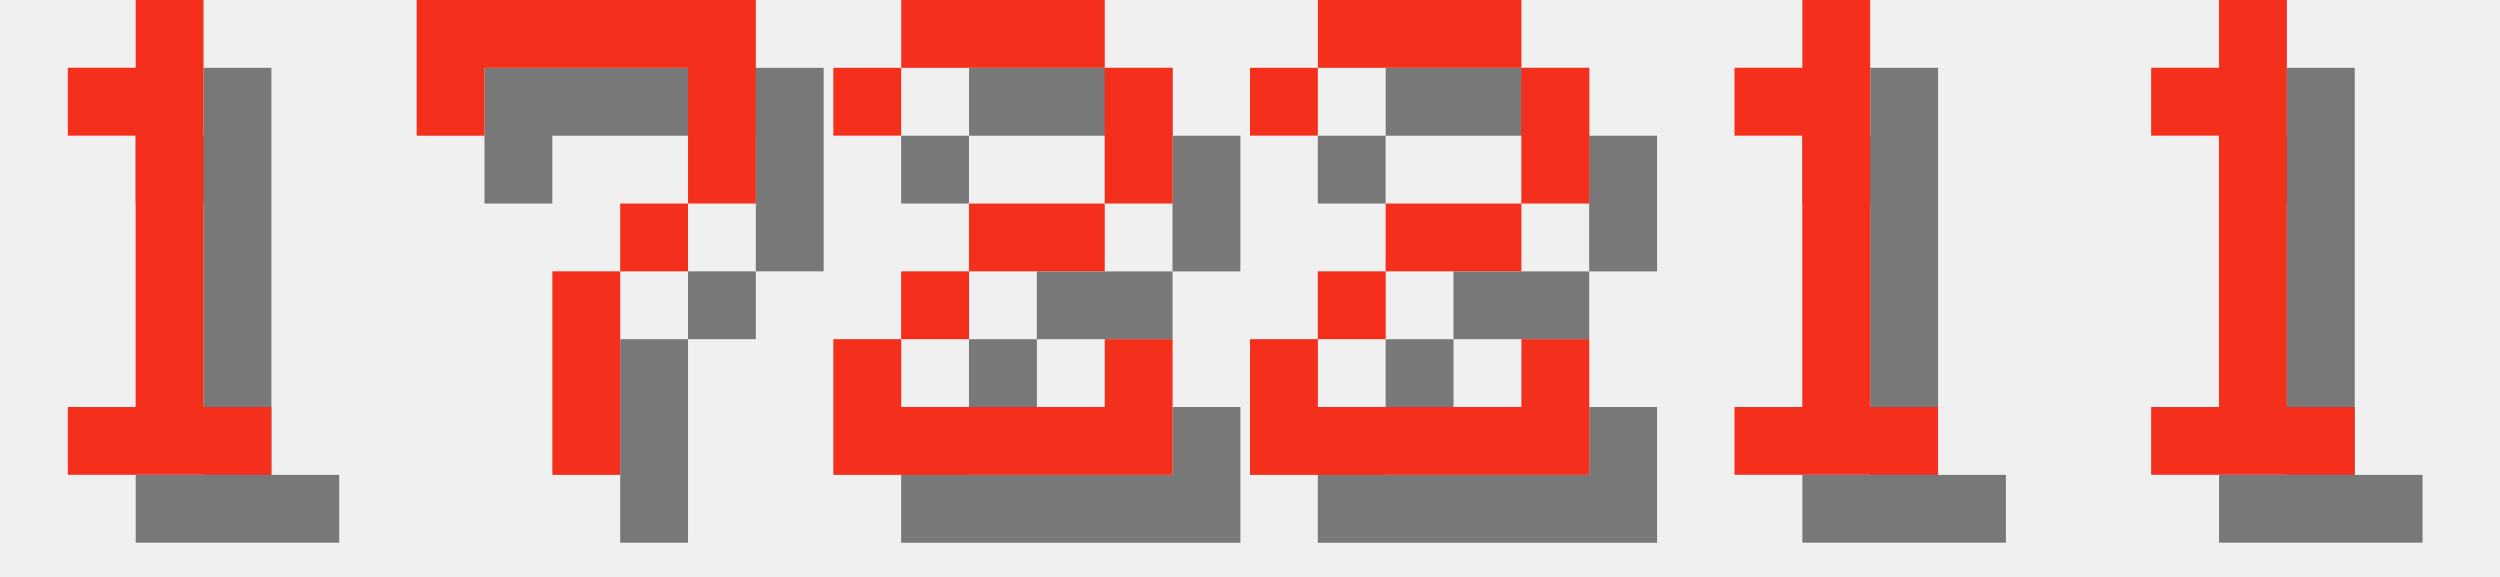
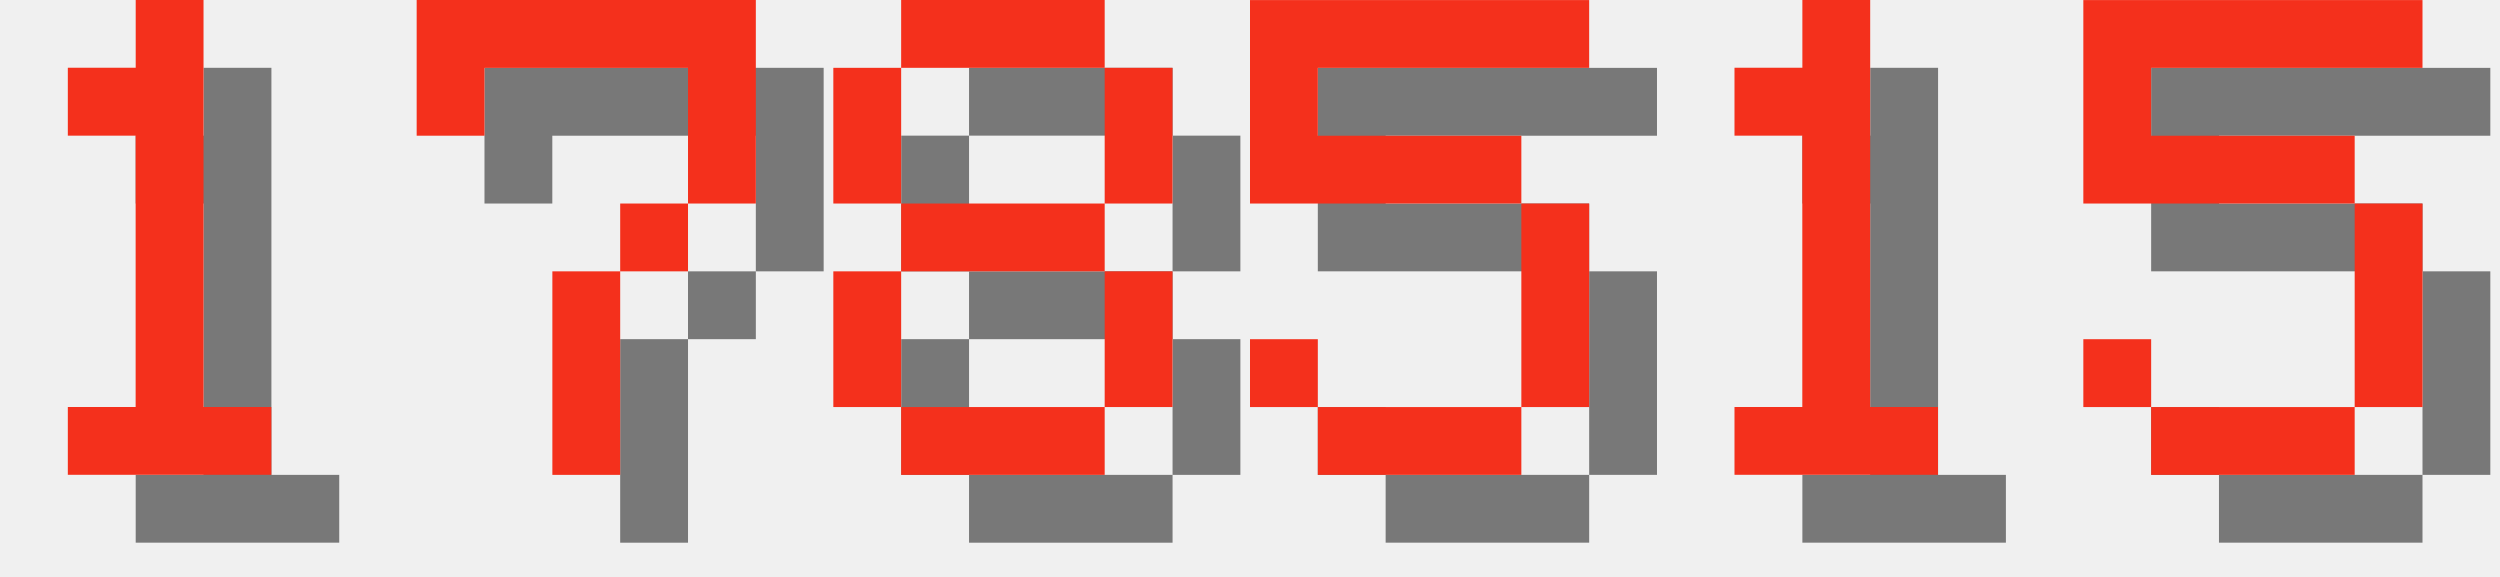
<svg xmlns="http://www.w3.org/2000/svg" version="1.1" width="156.0" height="36">
  <style>
        .text-foreground {
            fill: #F4301C;
        }
        .text-shadow {
            fill: #000000;
            fill-opacity: 0.5;
        }
    </style>
  <g class="digit" id="digit_1" transform="translate(0.0, 0), scale(4)">
    <path id="digit_1_shadow" class="text-shadow" d="m2.117 2.117v1.058h1.058v4.233h-1.058v1.058h3.175v-1.058h-1.058v-6.35h-1.058v1.058h-1.058z" fill-opacity=".5" style="paint-order:stroke fill markers" />
    <path id="digit_1_fg" class="text-foreground" d="m1.058 1.058v1.058h1.058v4.233h-1.058v1.058h3.175v-1.058h-1.058v-6.35h-1.058v1.058h-1.058z" fill="#fff" style="paint-order:stroke fill markers" />
  </g>
  <g class="digit" id="digit_7" transform="translate(26.0, 0), scale(4)">
    <path id="digit_7_shadow" class="text-shadow" d="m1.058 1.058 2e-6 2.117h1.058v-1.058h3.175v1.058l2e-7 1.058h-1.058v1.058h-1.058l4e-7 3.175 1.058 1e-7v-3.175h1.058v-1.058h1.058l5e-7 -1.058v-2.117z" fill-opacity=".5" style="paint-order:stroke fill markers" />
    <path id="digit_7_fg" class="text-foreground" d="m0 0 2e-6 2.117h1.058v-1.058h3.175v1.058l2e-7 1.058h-1.058v1.058h-1.058l4e-7 3.175 1.058 1e-7v-3.175h1.058v-1.058h1.058l5e-7 -1.058v-2.117z" fill="#fff" style="paint-order:stroke fill markers" />
  </g>
-   <g class="digit" id="digit_2" transform="translate(52.0, 0), scale(4)">
-     <path id="digit_2_shadow" class="text-shadow" d="m1.058 2.117v1.058h1.058v-1.058h3.175v2.117h-2.117v1.058h-1.058v1.058h-1.058v2.117h5.292v-2.117h-1.058v1.058h-3.175v-1.058h1.058v-1.058h2.117v-1.058h1.058v-2.117h-1.058v-1.058h-3.175v1.058h-1.058z" fill-opacity=".5" style="paint-order:stroke fill markers" />
-     <path id="digit_2_fg" class="text-foreground" d="m0 1.058v1.058h1.058v-1.058h3.175v2.117h-2.117v1.058h-1.058v1.058h-1.058v2.117h5.292v-2.117h-1.058v1.058h-3.175v-1.058h1.058v-1.058h2.117v-1.058h1.058v-2.117h-1.058v-1.058h-3.175v1.058h-1.058z" fill="#fff" style="paint-order:stroke fill markers" />
+   <g class="digit" id="digit_8" transform="translate(52.0, 0), scale(4)">
+     <path id="digit_8_shadow" class="text-shadow" d="m2.117 1.058v1.058h3.175v-1.058h-3.175zm3.175 1.058v2.117h1.058v-2.117h-1.058zm0 2.117h-3.175v1.058h3.175v-1.058zm0 1.058v2.117h1.058v-2.117h-1.058zm0 2.117h-3.175v1.058h3.175v-1.058zm-3.175 0v-2.117h-1.058v2.117h1.058zm0-3.175v-2.117h-1.058v2.117h1.058z" fill-opacity=".5" style="paint-order:stroke fill markers" />
+     <path id="digit_8_fg" class="text-foreground" d="m1.058 0v1.058h3.175v-1.058h-3.175zm3.175 1.058v2.117h1.058v-2.117h-1.058zm0 2.117h-3.175v1.058h3.175v-1.058zm0 1.058v2.117h1.058v-2.117h-1.058zm0 2.117h-3.175v1.058h3.175v-1.058zm-3.175 0v-2.117h-1.058v2.117h1.058zm0-3.175v-2.117h-1.058v2.117h1.058z" fill="#fff" style="paint-order:stroke fill markers" />
  </g>
-   <g class="digit" id="digit_2" transform="translate(78.0, 0), scale(4)">
-     <path id="digit_2_shadow" class="text-shadow" d="m1.058 2.117v1.058h1.058v-1.058h3.175v2.117h-2.117v1.058h-1.058v1.058h-1.058v2.117h5.292v-2.117h-1.058v1.058h-3.175v-1.058h1.058v-1.058h2.117v-1.058h1.058v-2.117h-1.058v-1.058h-3.175v1.058h-1.058z" fill-opacity=".5" style="paint-order:stroke fill markers" />
-     <path id="digit_2_fg" class="text-foreground" d="m0 1.058v1.058h1.058v-1.058h3.175v2.117h-2.117v1.058h-1.058v1.058h-1.058v2.117h5.292v-2.117h-1.058v1.058h-3.175v-1.058h1.058v-1.058h2.117v-1.058h1.058v-2.117h-1.058v-1.058h-3.175v1.058h-1.058z" fill="#fff" style="paint-order:stroke fill markers" />
+   <g class="digit" id="digit_5" transform="translate(78.0, 0), scale(4)">
+     <path id="digit_5_shadow" class="text-shadow" d="m1.058 1.058v3.175h4.233v3.175h-3.175v-1.058h-1.058v1.058h1.058v1.058h3.175v-1.058h1.058v-3.175h-1.058v-1.058h-3.175v-1.058h4.233v-1.058h-5.292z" fill-opacity=".5" style="paint-order:stroke fill markers" />
+     <path id="digit_5_fg" class="text-foreground" d="m0 0v3.175h4.233v3.175h-3.175v-1.058h-1.058v1.058h1.058v1.058h3.175v-1.058h1.058v-3.175h-1.058v-1.058h-3.175v-1.058h4.233v-1.058h-5.292z" fill="#fff" style="paint-order:stroke fill markers" />
  </g>
  <g class="digit" id="digit_1" transform="translate(104.0, 0), scale(4)">
    <path id="digit_1_shadow" class="text-shadow" d="m2.117 2.117v1.058h1.058v4.233h-1.058v1.058h3.175v-1.058h-1.058v-6.35h-1.058v1.058h-1.058z" fill-opacity=".5" style="paint-order:stroke fill markers" />
    <path id="digit_1_fg" class="text-foreground" d="m1.058 1.058v1.058h1.058v4.233h-1.058v1.058h3.175v-1.058h-1.058v-6.35h-1.058v1.058h-1.058z" fill="#fff" style="paint-order:stroke fill markers" />
  </g>
-   <g class="digit" id="digit_1" transform="translate(130.0, 0), scale(4)">
-     <path id="digit_1_shadow" class="text-shadow" d="m2.117 2.117v1.058h1.058v4.233h-1.058v1.058h3.175v-1.058h-1.058v-6.35h-1.058v1.058h-1.058z" fill-opacity=".5" style="paint-order:stroke fill markers" />
-     <path id="digit_1_fg" class="text-foreground" d="m1.058 1.058v1.058h1.058v4.233h-1.058v1.058h3.175v-1.058h-1.058v-6.35h-1.058v1.058h-1.058z" fill="#fff" style="paint-order:stroke fill markers" />
+   <g class="digit" id="digit_5" transform="translate(130.0, 0), scale(4)">
+     <path id="digit_5_shadow" class="text-shadow" d="m1.058 1.058v3.175h4.233v3.175h-3.175v-1.058h-1.058v1.058h1.058v1.058h3.175v-1.058h1.058v-3.175h-1.058v-1.058h-3.175v-1.058h4.233v-1.058h-5.292z" fill-opacity=".5" style="paint-order:stroke fill markers" />
+     <path id="digit_5_fg" class="text-foreground" d="m0 0v3.175h4.233v3.175h-3.175v-1.058h-1.058v1.058h1.058v1.058h3.175v-1.058h1.058v-3.175h-1.058v-1.058h-3.175v-1.058h4.233v-1.058h-5.292z" fill="#fff" style="paint-order:stroke fill markers" />
  </g>
</svg>
